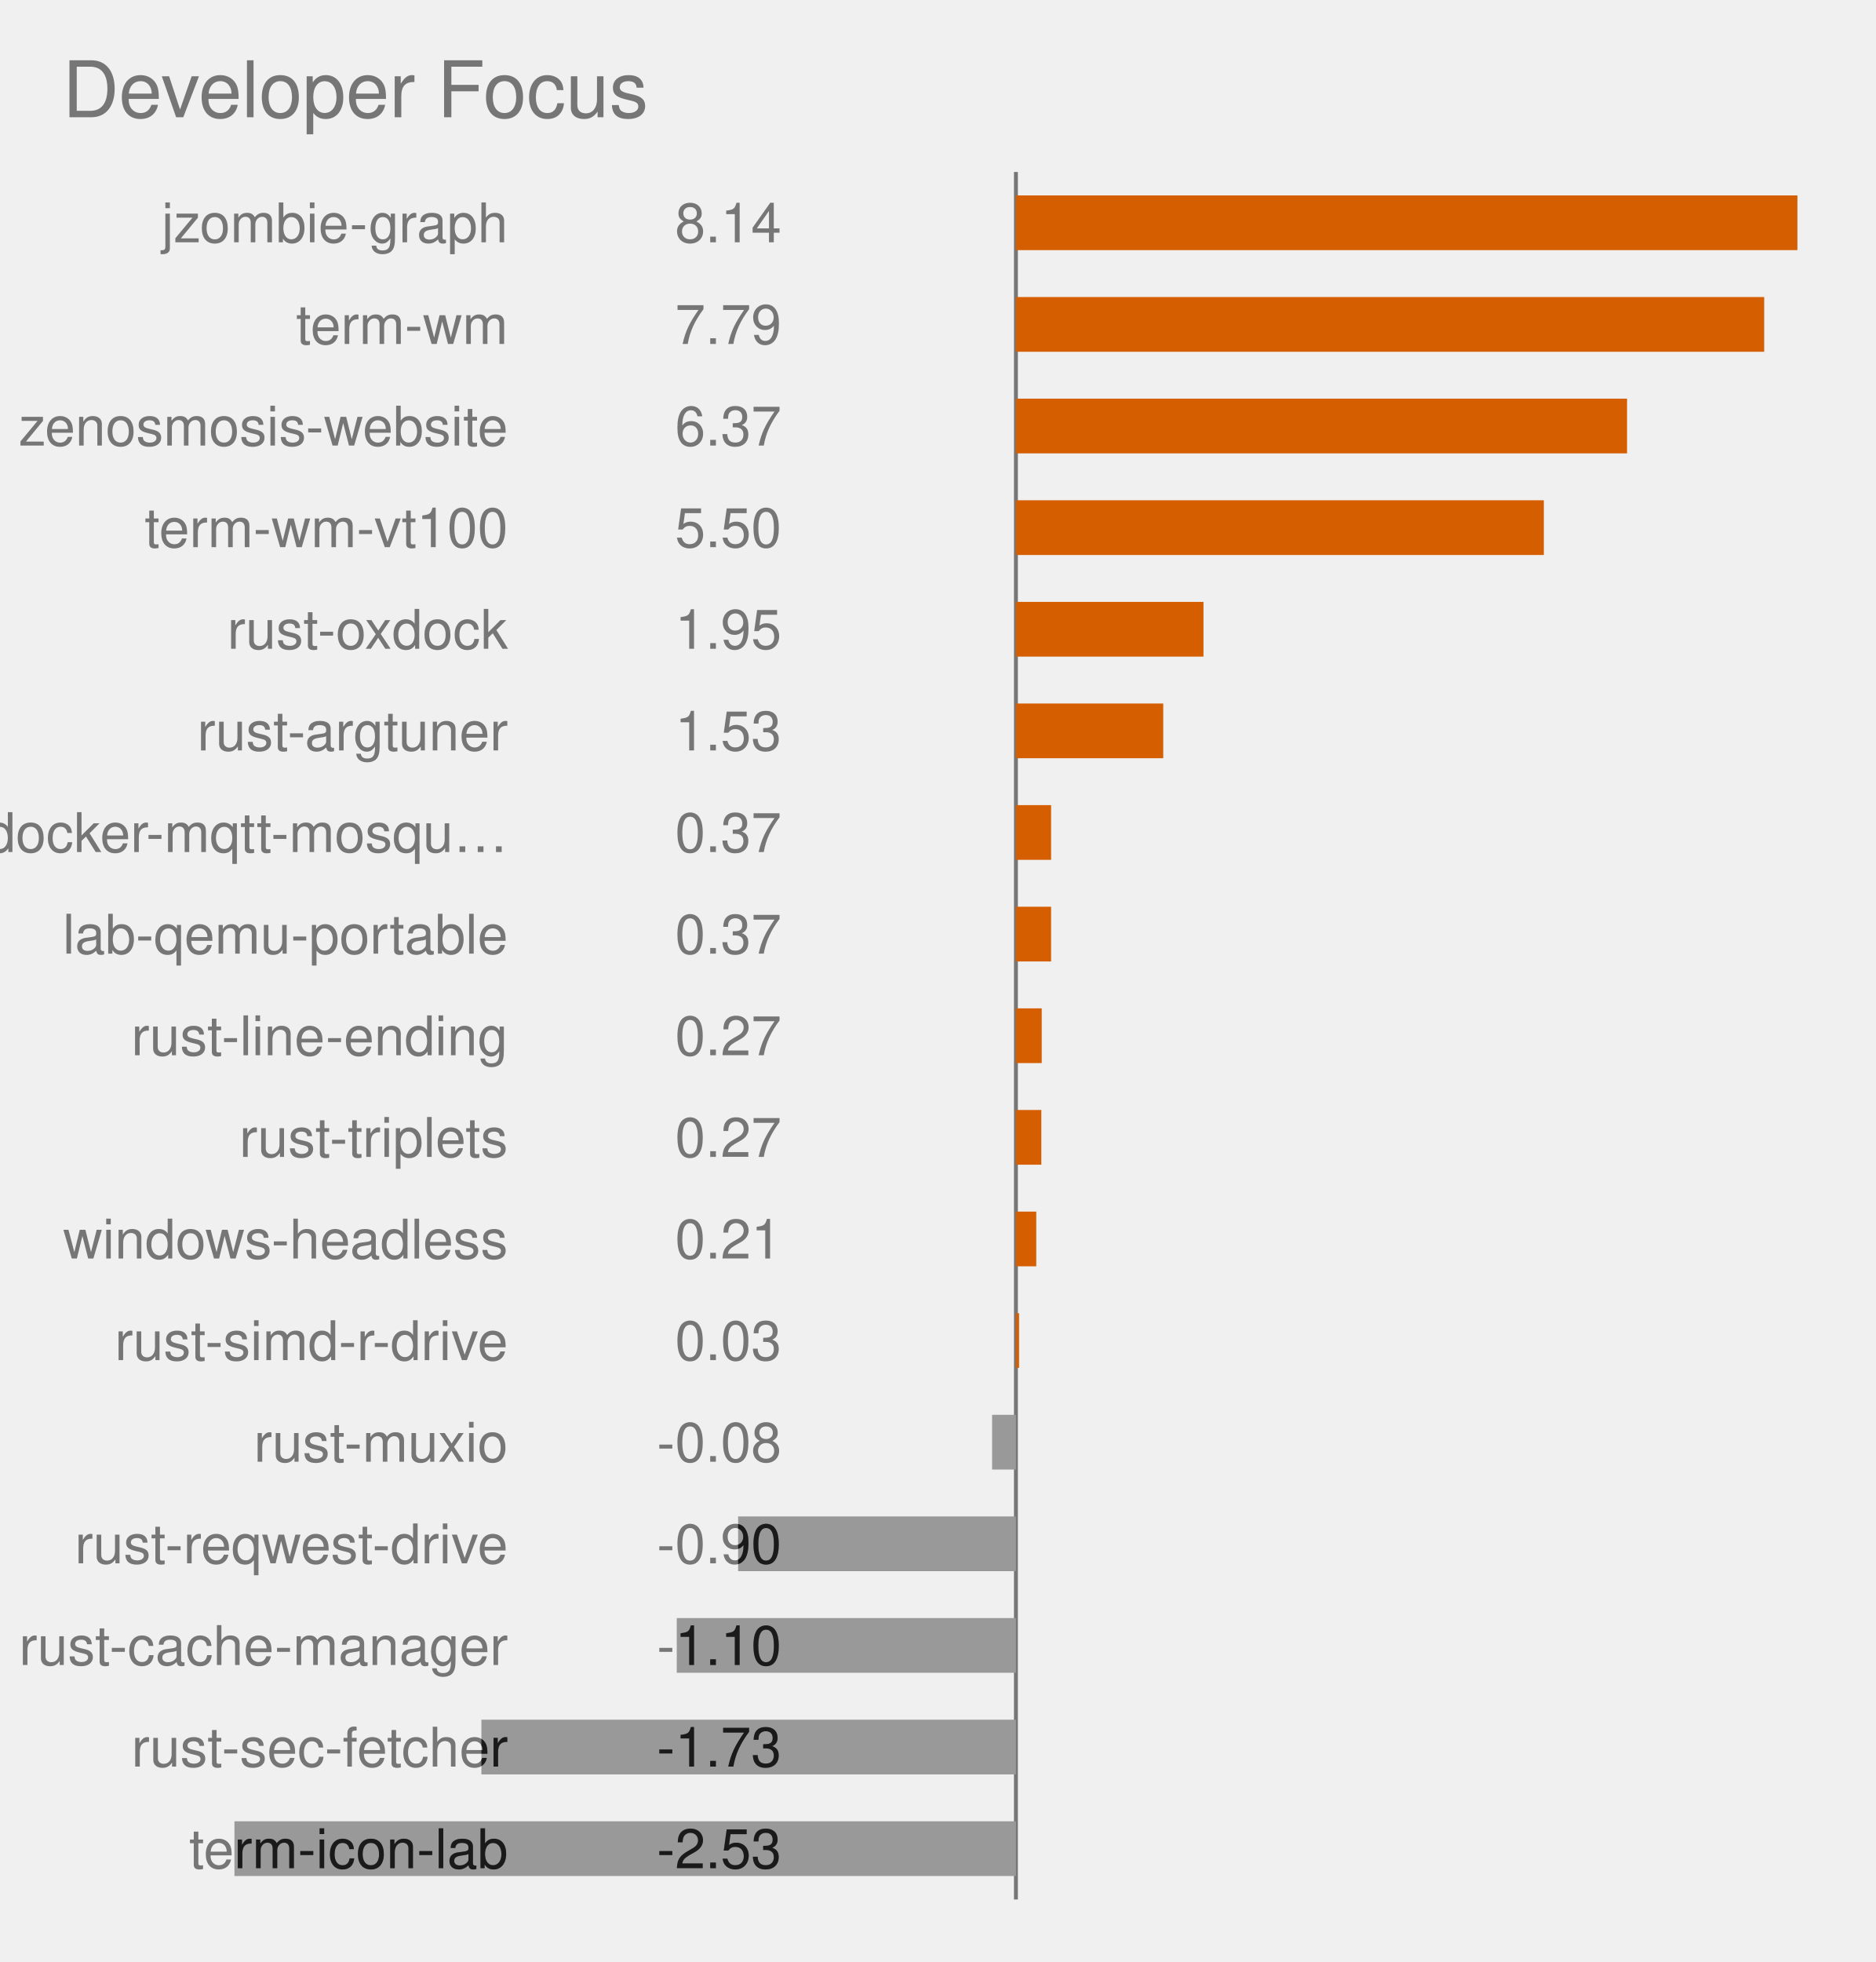
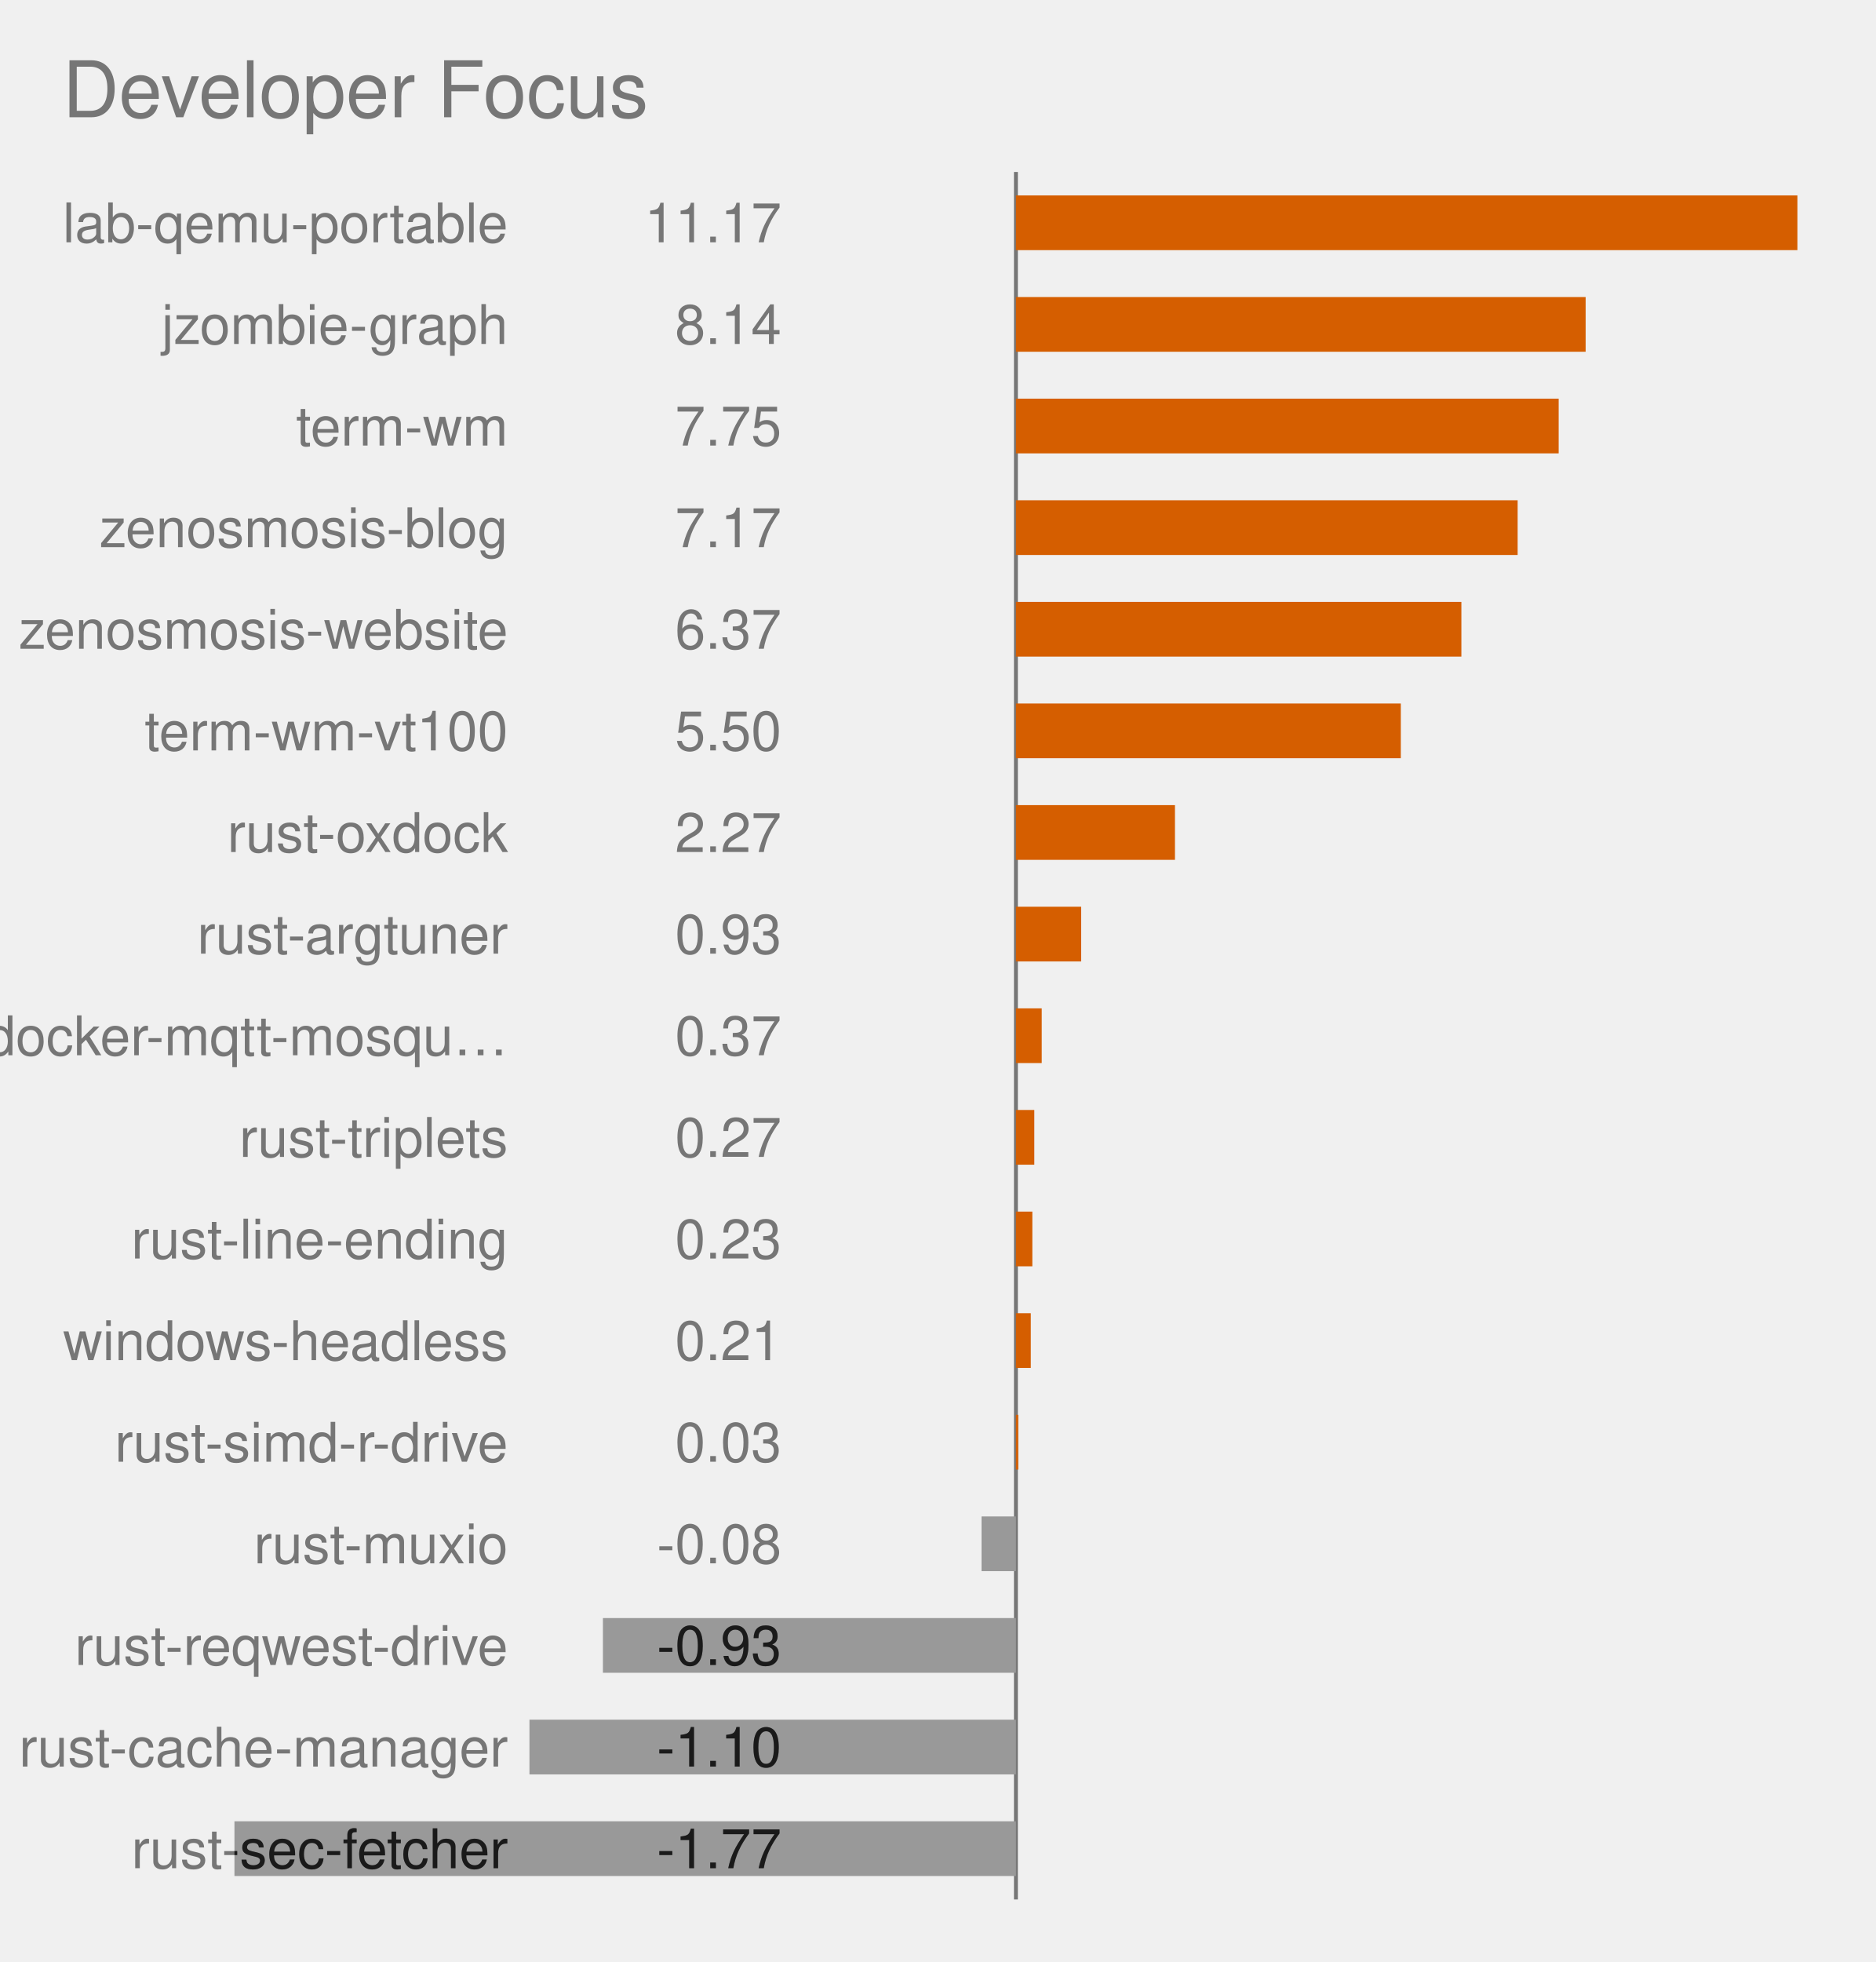
<svg xmlns="http://www.w3.org/2000/svg" viewBox="0 0 480.0 502.0" role="img" font-family="Helvetica, Arial, sans-serif">
  <text x="16" y="30" font-size="20" fill="#767676">Developer Focus</text>
  <style>
            .bar {
                stroke: #fff;
                stroke-width: 2;
                rx: 4;
            }
            .lbl {
                fill: #fff;
                font-size: 13px;
                font-weight: 600;
            }
            .sub {
                fill: #fff;
                font-size: 11px;
                opacity: .92;
            }
            .dim {
                fill: #333;
                font-size: 12px;
            }
            .wht {
                fill: #fff;
                font-size: 10px;
                paint-order: stroke;
                stroke: rgba(0, 0, 0, .45);
                stroke-width: 3px;
                stroke-linejoin: round;
            }
            .muted {
                fill: #666;
                font-size: 11px;
            }
            .pulse {
                animation: breathe 2.2s ease-in-out infinite;
            }
            .slow {
                animation-duration: 3.4s;
            }
            @keyframes breathe {
                0%, 100% { opacity: .95; }
                50% { opacity: .62; }
            }
            .halo {
                transform-box: fill-box;
                transform-origin: center;
                animation: halo 2.2s ease-out infinite;
            }
            @keyframes halo {
                0% { opacity: .75; transform: scale(1); }
                100% { opacity: 0; transform: scale(2.4); }
            }
            .card {
                opacity: 0;
                animation: whisk ease-in-out infinite;
                animation-iteration-count: infinite;
            }
            .deck .card#r0 {
                opacity: 1;
            }
            @keyframes whisk {
                0% { opacity: 0; transform: translateX(60px); }
                3% { opacity: 1; transform: translateX(0); }
                10% { opacity: 1; transform: translateX(0); }
                13% { opacity: 0; transform: translateX(-60px); }
                100% { opacity: 0; transform: translateX(-60px); }
            }
            @media (prefers-reduced-motion: reduce) {
                .pulse, .halo, .card { animation: none; }
            }
        </style>
  <line x1="260.0" y1="44.0" x2="260.0" y2="486.0" stroke="#767676" stroke-width="1" />
  <clipPath id="fc0">
    <rect x="260.0" y="50.0" width="200.0" height="14" />
  </clipPath>
  <rect x="260.0" y="50.0" width="200.0" height="14" fill="#D55E00" class="pulse" />
-   <text x="130.0" y="62.0" text-anchor="end" font-size="14" fill="#767676">jzombie-graph</text>
-   <text x="200.0" y="62.0" text-anchor="end" font-size="14" fill="#767676">8.14</text>
-   <text x="130.0" y="62.0" text-anchor="end" font-size="14" fill="#1a1a1a" clip-path="url(#fc0)">jzombie-graph</text>
-   <text x="200.0" y="62.0" text-anchor="end" font-size="14" fill="#1a1a1a" clip-path="url(#fc0)">8.14</text>
+   <text x="130.0" y="62.0" text-anchor="end" font-size="14" fill="#767676">lab-qemu-portable</text>
+   <text x="200.0" y="62.0" text-anchor="end" font-size="14" fill="#767676">11.17</text>
+   <text x="130.0" y="62.0" text-anchor="end" font-size="14" fill="#1a1a1a" clip-path="url(#fc0)">lab-qemu-portable</text>
+   <text x="200.0" y="62.0" text-anchor="end" font-size="14" fill="#1a1a1a" clip-path="url(#fc0)">11.17</text>
  <clipPath id="fc1">
-     <rect x="260.0" y="76.0" width="191.5" height="14" />
-   </clipPath>
-   <rect x="260.0" y="76.0" width="191.5" height="14" fill="#D55E00" class="pulse" />
-   <text x="130.0" y="88.0" text-anchor="end" font-size="14" fill="#767676">term-wm</text>
-   <text x="200.0" y="88.0" text-anchor="end" font-size="14" fill="#767676">7.79</text>
-   <text x="130.0" y="88.0" text-anchor="end" font-size="14" fill="#1a1a1a" clip-path="url(#fc1)">term-wm</text>
-   <text x="200.0" y="88.0" text-anchor="end" font-size="14" fill="#1a1a1a" clip-path="url(#fc1)">7.79</text>
+     <rect x="260.0" y="76.0" width="145.8" height="14" />
+   </clipPath>
+   <rect x="260.0" y="76.0" width="145.8" height="14" fill="#D55E00" class="pulse" />
+   <text x="130.0" y="88.0" text-anchor="end" font-size="14" fill="#767676">jzombie-graph</text>
+   <text x="200.0" y="88.0" text-anchor="end" font-size="14" fill="#767676">8.14</text>
+   <text x="130.0" y="88.0" text-anchor="end" font-size="14" fill="#1a1a1a" clip-path="url(#fc1)">jzombie-graph</text>
+   <text x="200.0" y="88.0" text-anchor="end" font-size="14" fill="#1a1a1a" clip-path="url(#fc1)">8.14</text>
  <clipPath id="fc2">
-     <rect x="260.0" y="102.0" width="156.4" height="14" />
-   </clipPath>
-   <rect x="260.0" y="102.0" width="156.4" height="14" fill="#D55E00" class="pulse" />
-   <text x="130.0" y="114.0" text-anchor="end" font-size="14" fill="#767676">zenosmosis-website</text>
-   <text x="200.0" y="114.0" text-anchor="end" font-size="14" fill="#767676">6.37</text>
-   <text x="130.0" y="114.0" text-anchor="end" font-size="14" fill="#1a1a1a" clip-path="url(#fc2)">zenosmosis-website</text>
-   <text x="200.0" y="114.0" text-anchor="end" font-size="14" fill="#1a1a1a" clip-path="url(#fc2)">6.37</text>
+     <rect x="260.0" y="102.0" width="138.9" height="14" />
+   </clipPath>
+   <rect x="260.0" y="102.0" width="138.9" height="14" fill="#D55E00" class="pulse" />
+   <text x="130.0" y="114.0" text-anchor="end" font-size="14" fill="#767676">term-wm</text>
+   <text x="200.0" y="114.0" text-anchor="end" font-size="14" fill="#767676">7.75</text>
+   <text x="130.0" y="114.0" text-anchor="end" font-size="14" fill="#1a1a1a" clip-path="url(#fc2)">term-wm</text>
+   <text x="200.0" y="114.0" text-anchor="end" font-size="14" fill="#1a1a1a" clip-path="url(#fc2)">7.75</text>
  <clipPath id="fc3">
-     <rect x="260.0" y="128.0" width="135.1" height="14" />
-   </clipPath>
-   <rect x="260.0" y="128.0" width="135.1" height="14" fill="#D55E00" class="pulse" />
-   <text x="130.0" y="140.0" text-anchor="end" font-size="14" fill="#767676">term-wm-vt100</text>
-   <text x="200.0" y="140.0" text-anchor="end" font-size="14" fill="#767676">5.50</text>
-   <text x="130.0" y="140.0" text-anchor="end" font-size="14" fill="#1a1a1a" clip-path="url(#fc3)">term-wm-vt100</text>
-   <text x="200.0" y="140.0" text-anchor="end" font-size="14" fill="#1a1a1a" clip-path="url(#fc3)">5.50</text>
+     <rect x="260.0" y="128.0" width="128.4" height="14" />
+   </clipPath>
+   <rect x="260.0" y="128.0" width="128.4" height="14" fill="#D55E00" class="pulse" />
+   <text x="130.0" y="140.0" text-anchor="end" font-size="14" fill="#767676">zenosmosis-blog</text>
+   <text x="200.0" y="140.0" text-anchor="end" font-size="14" fill="#767676">7.17</text>
+   <text x="130.0" y="140.0" text-anchor="end" font-size="14" fill="#1a1a1a" clip-path="url(#fc3)">zenosmosis-blog</text>
+   <text x="200.0" y="140.0" text-anchor="end" font-size="14" fill="#1a1a1a" clip-path="url(#fc3)">7.17</text>
  <clipPath id="fc4">
-     <rect x="260.0" y="154.0" width="48.0" height="14" />
-   </clipPath>
-   <rect x="260.0" y="154.0" width="48.0" height="14" fill="#D55E00" class="pulse" />
-   <text x="130.0" y="166.0" text-anchor="end" font-size="14" fill="#767676">rust-oxdock</text>
-   <text x="200.0" y="166.0" text-anchor="end" font-size="14" fill="#767676">1.95</text>
-   <text x="130.0" y="166.0" text-anchor="end" font-size="14" fill="#1a1a1a" clip-path="url(#fc4)">rust-oxdock</text>
-   <text x="200.0" y="166.0" text-anchor="end" font-size="14" fill="#1a1a1a" clip-path="url(#fc4)">1.95</text>
+     <rect x="260.0" y="154.0" width="114.0" height="14" />
+   </clipPath>
+   <rect x="260.0" y="154.0" width="114.0" height="14" fill="#D55E00" class="pulse" />
+   <text x="130.0" y="166.0" text-anchor="end" font-size="14" fill="#767676">zenosmosis-website</text>
+   <text x="200.0" y="166.0" text-anchor="end" font-size="14" fill="#767676">6.37</text>
+   <text x="130.0" y="166.0" text-anchor="end" font-size="14" fill="#1a1a1a" clip-path="url(#fc4)">zenosmosis-website</text>
+   <text x="200.0" y="166.0" text-anchor="end" font-size="14" fill="#1a1a1a" clip-path="url(#fc4)">6.37</text>
  <clipPath id="fc5">
-     <rect x="260.0" y="180.0" width="37.7" height="14" />
-   </clipPath>
-   <rect x="260.0" y="180.0" width="37.7" height="14" fill="#D55E00" class="pulse" />
-   <text x="130.0" y="192.0" text-anchor="end" font-size="14" fill="#767676">rust-argtuner</text>
-   <text x="200.0" y="192.0" text-anchor="end" font-size="14" fill="#767676">1.53</text>
-   <text x="130.0" y="192.0" text-anchor="end" font-size="14" fill="#1a1a1a" clip-path="url(#fc5)">rust-argtuner</text>
-   <text x="200.0" y="192.0" text-anchor="end" font-size="14" fill="#1a1a1a" clip-path="url(#fc5)">1.53</text>
+     <rect x="260.0" y="180.0" width="98.5" height="14" />
+   </clipPath>
+   <rect x="260.0" y="180.0" width="98.5" height="14" fill="#D55E00" class="pulse" />
+   <text x="130.0" y="192.0" text-anchor="end" font-size="14" fill="#767676">term-wm-vt100</text>
+   <text x="200.0" y="192.0" text-anchor="end" font-size="14" fill="#767676">5.50</text>
+   <text x="130.0" y="192.0" text-anchor="end" font-size="14" fill="#1a1a1a" clip-path="url(#fc5)">term-wm-vt100</text>
+   <text x="200.0" y="192.0" text-anchor="end" font-size="14" fill="#1a1a1a" clip-path="url(#fc5)">5.50</text>
  <clipPath id="fc6">
-     <rect x="260.0" y="206.0" width="9.0" height="14" />
-   </clipPath>
-   <rect x="260.0" y="206.0" width="9.0" height="14" fill="#D55E00" class="" />
-   <text x="130.0" y="218.0" text-anchor="end" font-size="14" fill="#767676">docker-mqtt-mosqu…</text>
-   <text x="200.0" y="218.0" text-anchor="end" font-size="14" fill="#767676">0.37</text>
-   <text x="130.0" y="218.0" text-anchor="end" font-size="14" fill="#1a1a1a" clip-path="url(#fc6)">docker-mqtt-mosqu…</text>
-   <text x="200.0" y="218.0" text-anchor="end" font-size="14" fill="#1a1a1a" clip-path="url(#fc6)">0.37</text>
+     <rect x="260.0" y="206.0" width="40.7" height="14" />
+   </clipPath>
+   <rect x="260.0" y="206.0" width="40.7" height="14" fill="#D55E00" class="pulse" />
+   <text x="130.0" y="218.0" text-anchor="end" font-size="14" fill="#767676">rust-oxdock</text>
+   <text x="200.0" y="218.0" text-anchor="end" font-size="14" fill="#767676">2.27</text>
+   <text x="130.0" y="218.0" text-anchor="end" font-size="14" fill="#1a1a1a" clip-path="url(#fc6)">rust-oxdock</text>
+   <text x="200.0" y="218.0" text-anchor="end" font-size="14" fill="#1a1a1a" clip-path="url(#fc6)">2.27</text>
  <clipPath id="fc7">
-     <rect x="260.0" y="232.0" width="9.0" height="14" />
-   </clipPath>
-   <rect x="260.0" y="232.0" width="9.0" height="14" fill="#D55E00" class="" />
-   <text x="130.0" y="244.0" text-anchor="end" font-size="14" fill="#767676">lab-qemu-portable</text>
-   <text x="200.0" y="244.0" text-anchor="end" font-size="14" fill="#767676">0.37</text>
-   <text x="130.0" y="244.0" text-anchor="end" font-size="14" fill="#1a1a1a" clip-path="url(#fc7)">lab-qemu-portable</text>
-   <text x="200.0" y="244.0" text-anchor="end" font-size="14" fill="#1a1a1a" clip-path="url(#fc7)">0.37</text>
+     <rect x="260.0" y="232.0" width="16.7" height="14" />
+   </clipPath>
+   <rect x="260.0" y="232.0" width="16.7" height="14" fill="#D55E00" class="pulse slow" />
+   <text x="130.0" y="244.0" text-anchor="end" font-size="14" fill="#767676">rust-argtuner</text>
+   <text x="200.0" y="244.0" text-anchor="end" font-size="14" fill="#767676">0.93</text>
+   <text x="130.0" y="244.0" text-anchor="end" font-size="14" fill="#1a1a1a" clip-path="url(#fc7)">rust-argtuner</text>
+   <text x="200.0" y="244.0" text-anchor="end" font-size="14" fill="#1a1a1a" clip-path="url(#fc7)">0.93</text>
  <clipPath id="fc8">
    <rect x="260.0" y="258.0" width="6.6" height="14" />
  </clipPath>
  <rect x="260.0" y="258.0" width="6.6" height="14" fill="#D55E00" class="" />
-   <text x="130.0" y="270.0" text-anchor="end" font-size="14" fill="#767676">rust-line-ending</text>
-   <text x="200.0" y="270.0" text-anchor="end" font-size="14" fill="#767676">0.27</text>
-   <text x="130.0" y="270.0" text-anchor="end" font-size="14" fill="#1a1a1a" clip-path="url(#fc8)">rust-line-ending</text>
-   <text x="200.0" y="270.0" text-anchor="end" font-size="14" fill="#1a1a1a" clip-path="url(#fc8)">0.27</text>
+   <text x="130.0" y="270.0" text-anchor="end" font-size="14" fill="#767676">docker-mqtt-mosqu…</text>
+   <text x="200.0" y="270.0" text-anchor="end" font-size="14" fill="#767676">0.37</text>
+   <text x="130.0" y="270.0" text-anchor="end" font-size="14" fill="#1a1a1a" clip-path="url(#fc8)">docker-mqtt-mosqu…</text>
+   <text x="200.0" y="270.0" text-anchor="end" font-size="14" fill="#1a1a1a" clip-path="url(#fc8)">0.37</text>
  <clipPath id="fc9">
-     <rect x="260.0" y="284.0" width="6.5" height="14" />
-   </clipPath>
-   <rect x="260.0" y="284.0" width="6.5" height="14" fill="#D55E00" class="" />
+     <rect x="260.0" y="284.0" width="4.7" height="14" />
+   </clipPath>
+   <rect x="260.0" y="284.0" width="4.7" height="14" fill="#D55E00" class="" />
  <text x="130.0" y="296.0" text-anchor="end" font-size="14" fill="#767676">rust-triplets</text>
  <text x="200.0" y="296.0" text-anchor="end" font-size="14" fill="#767676">0.27</text>
  <text x="130.0" y="296.0" text-anchor="end" font-size="14" fill="#1a1a1a" clip-path="url(#fc9)">rust-triplets</text>
  <text x="200.0" y="296.0" text-anchor="end" font-size="14" fill="#1a1a1a" clip-path="url(#fc9)">0.27</text>
  <clipPath id="fc10">
-     <rect x="260.0" y="310.0" width="5.2" height="14" />
-   </clipPath>
-   <rect x="260.0" y="310.0" width="5.2" height="14" fill="#D55E00" class="" />
-   <text x="130.0" y="322.0" text-anchor="end" font-size="14" fill="#767676">windows-headless</text>
-   <text x="200.0" y="322.0" text-anchor="end" font-size="14" fill="#767676">0.21</text>
-   <text x="130.0" y="322.0" text-anchor="end" font-size="14" fill="#1a1a1a" clip-path="url(#fc10)">windows-headless</text>
-   <text x="200.0" y="322.0" text-anchor="end" font-size="14" fill="#1a1a1a" clip-path="url(#fc10)">0.21</text>
+     <rect x="260.0" y="310.0" width="4.2" height="14" />
+   </clipPath>
+   <rect x="260.0" y="310.0" width="4.2" height="14" fill="#D55E00" class="" />
+   <text x="130.0" y="322.0" text-anchor="end" font-size="14" fill="#767676">rust-line-ending</text>
+   <text x="200.0" y="322.0" text-anchor="end" font-size="14" fill="#767676">0.23</text>
+   <text x="130.0" y="322.0" text-anchor="end" font-size="14" fill="#1a1a1a" clip-path="url(#fc10)">rust-line-ending</text>
+   <text x="200.0" y="322.0" text-anchor="end" font-size="14" fill="#1a1a1a" clip-path="url(#fc10)">0.23</text>
  <clipPath id="fc11">
-     <rect x="260.0" y="336.0" width="0.8" height="14" />
-   </clipPath>
-   <rect x="260.0" y="336.0" width="0.8" height="14" fill="#D55E00" class="" />
-   <text x="130.0" y="348.0" text-anchor="end" font-size="14" fill="#767676">rust-simd-r-drive</text>
-   <text x="200.0" y="348.0" text-anchor="end" font-size="14" fill="#767676">0.03</text>
-   <text x="130.0" y="348.0" text-anchor="end" font-size="14" fill="#1a1a1a" clip-path="url(#fc11)">rust-simd-r-drive</text>
-   <text x="200.0" y="348.0" text-anchor="end" font-size="14" fill="#1a1a1a" clip-path="url(#fc11)">0.03</text>
+     <rect x="260.0" y="336.0" width="3.8" height="14" />
+   </clipPath>
+   <rect x="260.0" y="336.0" width="3.8" height="14" fill="#D55E00" class="" />
+   <text x="130.0" y="348.0" text-anchor="end" font-size="14" fill="#767676">windows-headless</text>
+   <text x="200.0" y="348.0" text-anchor="end" font-size="14" fill="#767676">0.21</text>
+   <text x="130.0" y="348.0" text-anchor="end" font-size="14" fill="#1a1a1a" clip-path="url(#fc11)">windows-headless</text>
+   <text x="200.0" y="348.0" text-anchor="end" font-size="14" fill="#1a1a1a" clip-path="url(#fc11)">0.21</text>
  <clipPath id="fc12">
-     <rect x="253.9" y="362.0" width="6.1" height="14" />
-   </clipPath>
-   <rect x="253.9" y="362.0" width="6.1" height="14" fill="#999999" class="" />
-   <text x="130.0" y="374.0" text-anchor="end" font-size="14" fill="#767676">rust-muxio</text>
-   <text x="200.0" y="374.0" text-anchor="end" font-size="14" fill="#767676">-0.08</text>
-   <text x="130.0" y="374.0" text-anchor="end" font-size="14" fill="#1a1a1a" clip-path="url(#fc12)">rust-muxio</text>
-   <text x="200.0" y="374.0" text-anchor="end" font-size="14" fill="#1a1a1a" clip-path="url(#fc12)">-0.08</text>
+     <rect x="260.0" y="362.0" width="0.6" height="14" />
+   </clipPath>
+   <rect x="260.0" y="362.0" width="0.6" height="14" fill="#D55E00" class="" />
+   <text x="130.0" y="374.0" text-anchor="end" font-size="14" fill="#767676">rust-simd-r-drive</text>
+   <text x="200.0" y="374.0" text-anchor="end" font-size="14" fill="#767676">0.03</text>
+   <text x="130.0" y="374.0" text-anchor="end" font-size="14" fill="#1a1a1a" clip-path="url(#fc12)">rust-simd-r-drive</text>
+   <text x="200.0" y="374.0" text-anchor="end" font-size="14" fill="#1a1a1a" clip-path="url(#fc12)">0.03</text>
  <clipPath id="fc13">
-     <rect x="188.9" y="388.0" width="71.1" height="14" />
-   </clipPath>
-   <rect x="188.9" y="388.0" width="71.1" height="14" fill="#999999" class="" />
-   <text x="130.0" y="400.0" text-anchor="end" font-size="14" fill="#767676">rust-reqwest-drive</text>
-   <text x="200.0" y="400.0" text-anchor="end" font-size="14" fill="#767676">-0.90</text>
-   <text x="130.0" y="400.0" text-anchor="end" font-size="14" fill="#1a1a1a" clip-path="url(#fc13)">rust-reqwest-drive</text>
-   <text x="200.0" y="400.0" text-anchor="end" font-size="14" fill="#1a1a1a" clip-path="url(#fc13)">-0.90</text>
+     <rect x="251.2" y="388.0" width="8.8" height="14" />
+   </clipPath>
+   <rect x="251.2" y="388.0" width="8.8" height="14" fill="#999999" class="" />
+   <text x="130.0" y="400.0" text-anchor="end" font-size="14" fill="#767676">rust-muxio</text>
+   <text x="200.0" y="400.0" text-anchor="end" font-size="14" fill="#767676">-0.08</text>
+   <text x="130.0" y="400.0" text-anchor="end" font-size="14" fill="#1a1a1a" clip-path="url(#fc13)">rust-muxio</text>
+   <text x="200.0" y="400.0" text-anchor="end" font-size="14" fill="#1a1a1a" clip-path="url(#fc13)">-0.08</text>
  <clipPath id="fc14">
-     <rect x="173.2" y="414.0" width="86.8" height="14" />
-   </clipPath>
-   <rect x="173.2" y="414.0" width="86.8" height="14" fill="#999999" class="" />
-   <text x="130.0" y="426.0" text-anchor="end" font-size="14" fill="#767676">rust-cache-manager</text>
-   <text x="200.0" y="426.0" text-anchor="end" font-size="14" fill="#767676">-1.10</text>
-   <text x="130.0" y="426.0" text-anchor="end" font-size="14" fill="#1a1a1a" clip-path="url(#fc14)">rust-cache-manager</text>
-   <text x="200.0" y="426.0" text-anchor="end" font-size="14" fill="#1a1a1a" clip-path="url(#fc14)">-1.10</text>
+     <rect x="154.3" y="414.0" width="105.7" height="14" />
+   </clipPath>
+   <rect x="154.3" y="414.0" width="105.7" height="14" fill="#999999" class="" />
+   <text x="130.0" y="426.0" text-anchor="end" font-size="14" fill="#767676">rust-reqwest-drive</text>
+   <text x="200.0" y="426.0" text-anchor="end" font-size="14" fill="#767676">-0.93</text>
+   <text x="130.0" y="426.0" text-anchor="end" font-size="14" fill="#1a1a1a" clip-path="url(#fc14)">rust-reqwest-drive</text>
+   <text x="200.0" y="426.0" text-anchor="end" font-size="14" fill="#1a1a1a" clip-path="url(#fc14)">-0.93</text>
  <clipPath id="fc15">
-     <rect x="123.2" y="440.0" width="136.8" height="14" />
-   </clipPath>
-   <rect x="123.2" y="440.0" width="136.8" height="14" fill="#999999" class="" />
-   <text x="130.0" y="452.0" text-anchor="end" font-size="14" fill="#767676">rust-sec-fetcher</text>
-   <text x="200.0" y="452.0" text-anchor="end" font-size="14" fill="#767676">-1.73</text>
-   <text x="130.0" y="452.0" text-anchor="end" font-size="14" fill="#1a1a1a" clip-path="url(#fc15)">rust-sec-fetcher</text>
-   <text x="200.0" y="452.0" text-anchor="end" font-size="14" fill="#1a1a1a" clip-path="url(#fc15)">-1.73</text>
+     <rect x="135.5" y="440.0" width="124.5" height="14" />
+   </clipPath>
+   <rect x="135.5" y="440.0" width="124.5" height="14" fill="#999999" class="" />
+   <text x="130.0" y="452.0" text-anchor="end" font-size="14" fill="#767676">rust-cache-manager</text>
+   <text x="200.0" y="452.0" text-anchor="end" font-size="14" fill="#767676">-1.10</text>
+   <text x="130.0" y="452.0" text-anchor="end" font-size="14" fill="#1a1a1a" clip-path="url(#fc15)">rust-cache-manager</text>
+   <text x="200.0" y="452.0" text-anchor="end" font-size="14" fill="#1a1a1a" clip-path="url(#fc15)">-1.10</text>
  <clipPath id="fc16">
    <rect x="60.0" y="466.0" width="200.0" height="14" />
  </clipPath>
  <rect x="60.0" y="466.0" width="200.0" height="14" fill="#999999" class="" />
-   <text x="130.0" y="478.0" text-anchor="end" font-size="14" fill="#767676">term-icon-lab</text>
-   <text x="200.0" y="478.0" text-anchor="end" font-size="14" fill="#767676">-2.53</text>
-   <text x="130.0" y="478.0" text-anchor="end" font-size="14" fill="#1a1a1a" clip-path="url(#fc16)">term-icon-lab</text>
-   <text x="200.0" y="478.0" text-anchor="end" font-size="14" fill="#1a1a1a" clip-path="url(#fc16)">-2.53</text>
+   <text x="130.0" y="478.0" text-anchor="end" font-size="14" fill="#767676">rust-sec-fetcher</text>
+   <text x="200.0" y="478.0" text-anchor="end" font-size="14" fill="#767676">-1.77</text>
+   <text x="130.0" y="478.0" text-anchor="end" font-size="14" fill="#1a1a1a" clip-path="url(#fc16)">rust-sec-fetcher</text>
+   <text x="200.0" y="478.0" text-anchor="end" font-size="14" fill="#1a1a1a" clip-path="url(#fc16)">-1.77</text>
</svg>
